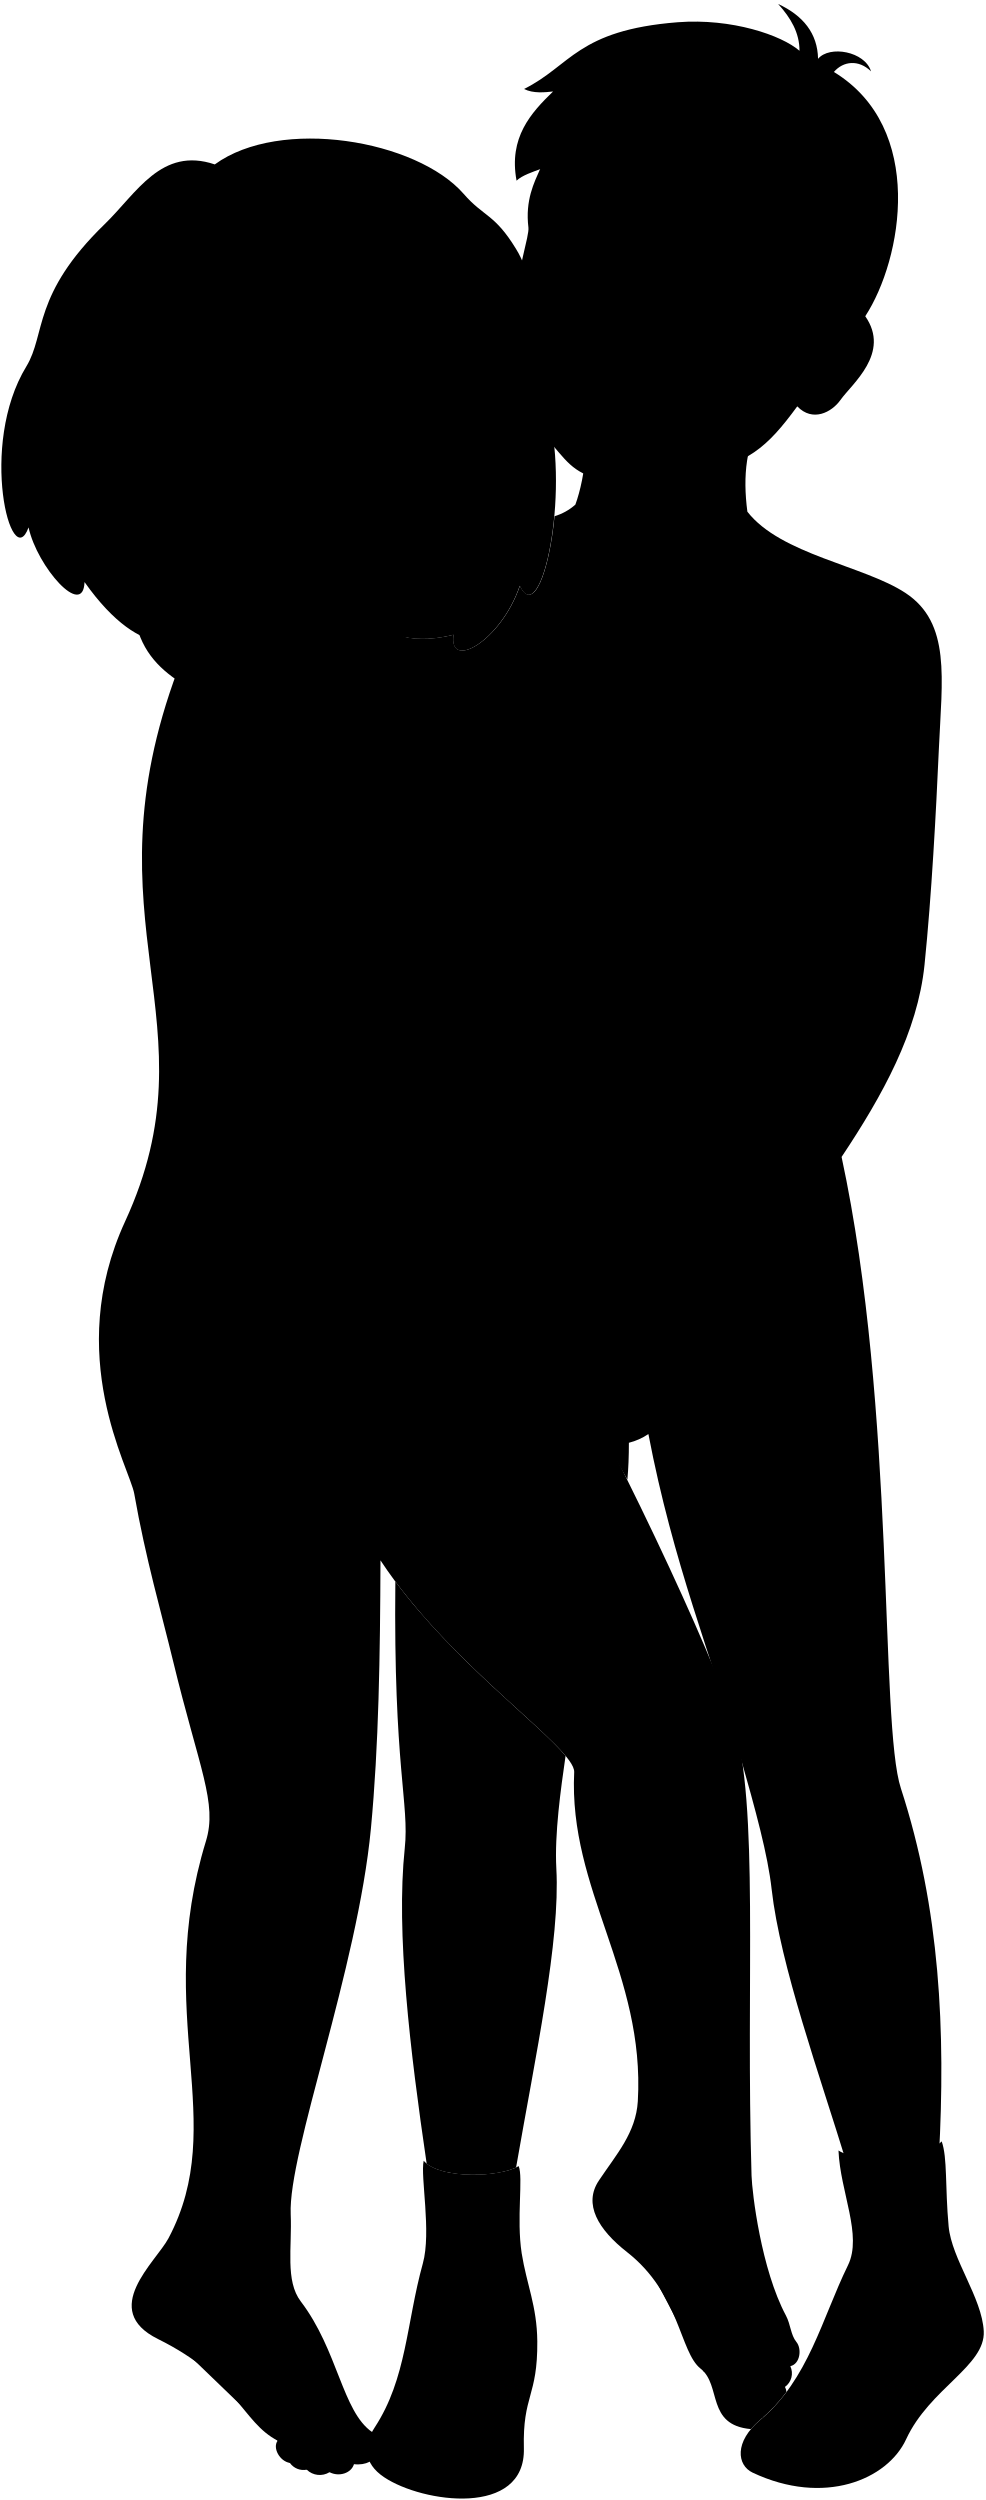
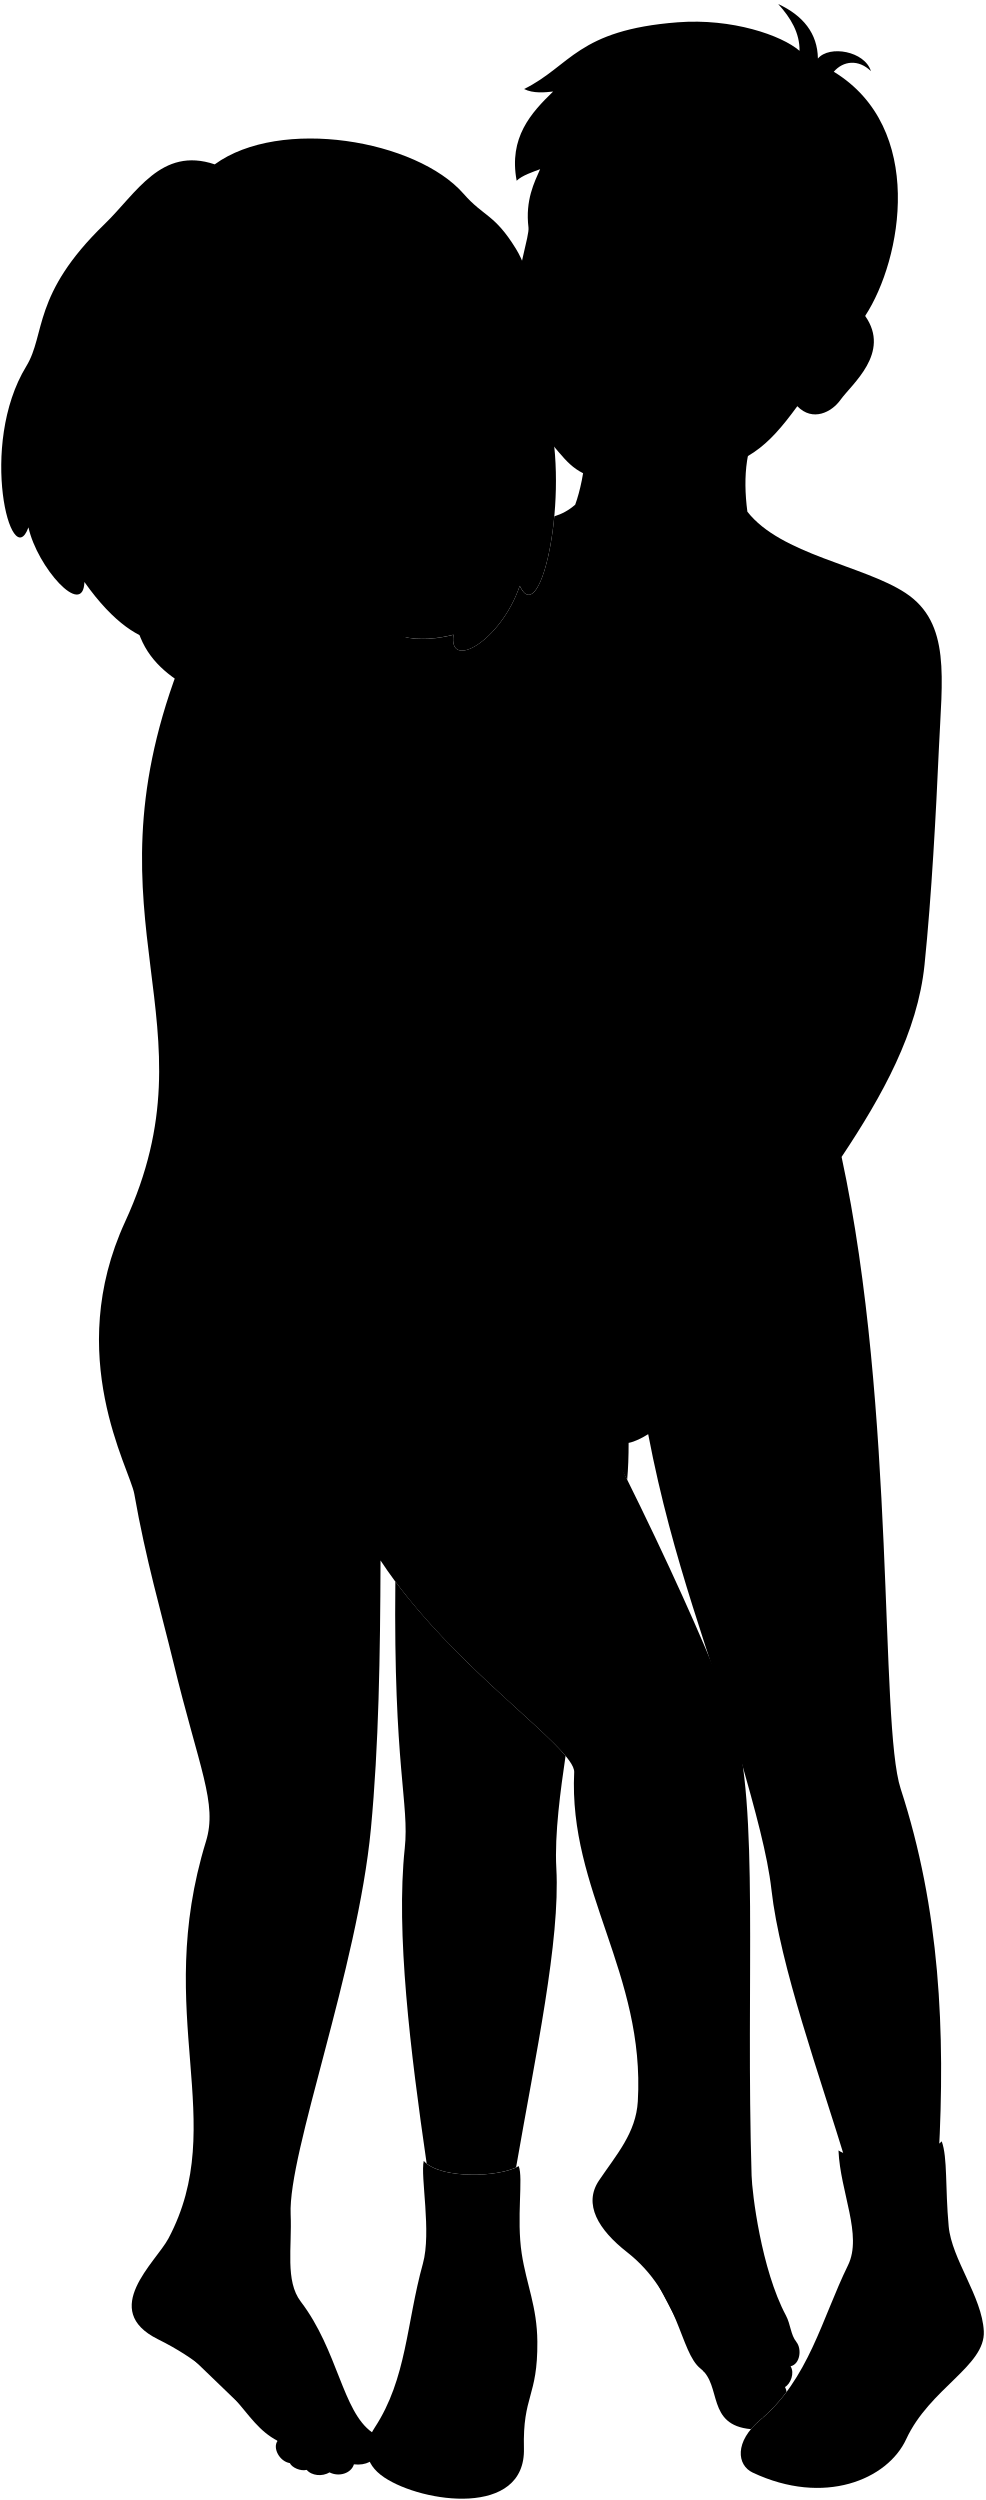
<svg viewBox="0 0 184.24 467.57">
-   <path class="hairBlackDark" d="M41.26,104.86c9.08,2.29,14.94.4,9.45-1.82a25.52,25.52,0,0,0,10.45.43C60.27,62.23,13.59,71.67,41.26,104.86Z" />
+   <path class="hairBlackDark" d="M41.26,104.86c9.08,2.29,14.94,.4,9.45-1.82,3.15,.91,7.17,.96,10.45,.43-.89-41.24-47.58-31.8-19.91,1.4Z" />
  <g class="hairBlack">
-     <path d="M38.46,89.35c3.19.82,6.54-.35,8.34-4.19C42.79,80.59,40.12,82.5,38.46,89.35Z" />
-     <path d="M84.82,118.72c-1,6.75,8.82,1.27,12.39-9.15,3.74,8.07,9-14.74,5.76-30.76,6.7,4.81-.94-15.66-2.6-19.88-1.09-2.76-1-7.8-3.88-12.41-4-6.55-6-5.92-9.78-10.27-8.79-10.07-34.3-14.42-46.54-5.5-10-3.38-14.61,5.38-20.6,11.18C6,55.11,8.6,62.51,4.93,68.53c-9,14.74-2.81,39,.41,30.11,1.62,7.41,10.22,17.11,10.47,10.22,11.13,15.77,19.88,11.27,17.43,7.12,8.85,7.86,22.51,7.21,17.42,1.52-13.83-14-14.32-28.14-7.41-34.16C53.68,82.68,57.84,125.74,84.82,118.72Z" />
-     <path d="M101,31.65c-1.28.47-3.39,1.16-4.39,2.14-1.5-8.08,2.69-12.67,6.83-16.68-1.48.16-3.74.41-5.43-.47,8.74-4.32,9.93-11,28.74-12.48,10.13-.78,19.43,2.43,22.78,5.34,0-3.36-1.61-6.12-4-8.76C150.2,2.9,152.91,6.24,153,11c2.14-2.57,8.76-1.4,9.91,2.35-2.31-2.26-5.19-1.94-6.95.11,17.19,10.47,12.83,35,5.87,45.68C127.19,59.09,101,31.65,101,31.65Z" />
+     <path d="M38.46,89.35c3.18,.82,6.53-.35,8.34-4.19-4.02-4.57-6.69-2.65-8.34,4.19Z" />
+     <path d="M84.82,118.72c-1.01,6.75,8.82,1.27,12.39-9.15,3.73,8.06,9.01-14.75,5.75-30.76,6.7,4.81-.94-15.66-2.6-19.88-1.09-2.76-1.04-7.81-3.88-12.42-4.03-6.54-5.98-5.92-9.78-10.27-8.79-10.07-34.3-14.42-46.54-5.5-10.03-3.38-14.61,5.38-20.61,11.18-13.61,13.18-10.96,20.58-14.64,26.59-9,14.75-2.81,38.97,.41,30.12,1.62,7.41,10.22,17.1,10.47,10.22,11.13,15.77,19.88,11.27,17.43,7.12,8.85,7.86,22.51,7.21,17.42,1.52-13.83-13.95-14.32-28.14-7.41-34.16,10.42-.66,14.59,42.4,41.57,35.38Z" />
+     <path d="M101.01,31.65c-1.28,.47-3.39,1.17-4.38,2.15-1.51-8.08,2.69-12.68,6.82-16.68-1.48,.16-3.73,.4-5.43-.47,8.74-4.32,9.93-11.04,28.74-12.48,10.14-.78,19.43,2.43,22.78,5.34,.03-3.35-1.61-6.12-4-8.76,4.65,2.15,7.37,5.5,7.43,10.2,2.15-2.56,8.77-1.39,9.92,2.36-2.31-2.27-5.19-1.95-6.95,.11,17.18,10.47,12.82,35.04,5.86,45.68-34.62,0-60.8-27.44-60.8-27.44Z" />
  </g>
  <g class="hairOverlapLine">
-     <path d="M150.15,44.06a33.11,33.11,0,0,0,4.6,2.5" />
-     <path d="M89.15,59.67c1.52,1.15,3.56-1.66.88-8.16" />
-     <path d="M63.39,60.91c-4.61.08-5.82-2.06-1.36-3.33" />
+     <path d="M150.15,44.06c1.41,.82,3.46,2.14,4.6,2.5" />
+     <path d="M89.15,59.67c1.52,1.15,3.56-1.66,.89-8.16" />
+     <path d="M63.39,60.91c-4.61,.08-5.82-2.06-1.36-3.34" />
  </g>
  <g class="eye">
    <circle class="sclera" cx="119.92" cy="54.5" r="21.3" />
    <g class="irisDarkBrown">
      <ellipse cx="133.36" cy="46.32" rx="3.34" ry="3.3" transform="translate(74.28 174.54) rotate(-84.42)" />
      <ellipse cx="109.33" cy="43.98" rx="3.34" ry="3.3" transform="translate(54.93 148.51) rotate(-84.42)" />
    </g>
    <g class="pupil">
      <ellipse cx="133.59" cy="46.27" rx="1.3" ry="1.28" transform="translate(74.54 174.73) rotate(-84.42)" />
      <ellipse cx="109.57" cy="43.92" rx="1.3" ry="1.28" transform="translate(55.2 148.7) rotate(-84.42)" />
    </g>
  </g>
  <g class="skinEastAsian">
-     <path d="M157.4,216.38c7.7-11.55,14.22-23.37,15.51-35.92,1.33-13,2.16-28.63,2.68-40.3.59-13.25,2.3-23.63-6.24-29.26-7.79-5.13-23.33-7.18-29.57-15.2-.88-6.7-.27-12.79,3-17.78l-35.44-4.54c3.73,5.61,2.07,16.1.27,21a10.33,10.33,0,0,1-3.9,2.17c-1,10.47-4,18.23-6.47,13-3.57,10.42-13.4,15.9-12.39,9.15-8.71,2.27-15.06-.7-20-5.72l13.87,96.82,38.62,66.92c.19-2.06.28-4.37.28-6.88a11.62,11.62,0,0,0,3.65-1.63c4.64,24.27,11.86,41.61,17.1,60,3,10.53,5.23,18.68,5.95,25.14,1.59,14.2,9,34.8,14.11,51.5l17.17-1.45c1.27-23.54.24-46.35-7.1-68.9C164.48,322.33,167.61,263.83,157.4,216.38Z" />
-     <path d="M161.82,59.05c-.25-.38-3.48-3.51-6.29-1.28a14.5,14.5,0,0,1-4.86-3c1.26-4.82,2.54-4.51-.52-10.71-4.67-3.23-6.18-8-7.29-12.55a12.68,12.68,0,0,0-.62,5.72c-1.76-1.58-4.38-6.78-3.12-14.74l-.34-.15c-5.57,13.75-18.48,6.2-24.3,9.49.26-1.14,2.1-3,3.38-4-6.52,3.7-11.66,2-16.86,3.82-1.07,2.44-2.8,5.77-2.17,10.91.37,3.1-8.88,25.39,2.92,38.82,4.32,4.9,5.07,6.89,10.76,8.4,5.92,1.56,7.1.62,17.18-1.13S143.41,83.79,149.11,76c2.88,3,6.44,1.11,8.07-1.18,2.11-3,9.48-8.79,4.63-15.7ZM112.69,46.59c-3.77,1-7.78,1-10.17-1.68,1.48-1.08,2.69-2.49,5.7-2.22s3.88,2,5.36,3.44C114.37,46.9,113.14,46.47,112.69,46.59Zm19.25,3a17,17,0,0,1-5.47-1.58c-.43-.16-1.41-.25-.67-.91,1.85-1.6,3.1-2.86,6.37-2.33,3.59.57,5,2.56,6.53,3.89A28.88,28.88,0,0,1,131.94,49.63Z" />
+     <path d="M157.4,216.38c7.7-11.55,14.22-23.36,15.51-35.92,1.33-12.95,2.16-28.64,2.68-40.3,.59-13.25,2.3-23.64-6.24-29.26-7.79-5.13-23.32-7.18-29.57-15.2-.88-6.7-.26-12.79,2.97-17.79l-35.44-4.54c3.73,5.62,2.06,16.1,.27,21.02-1.23,1.08-2.53,1.76-3.91,2.18-.97,10.47-4.04,18.23-6.46,13-3.58,10.42-13.41,15.89-12.39,9.15-8.71,2.27-15.06-.69-20.01-5.72l13.87,96.82,38.62,66.92c.19-2.06,.27-4.37,.27-6.88,1.18-.22,2.55-.94,3.66-1.63,4.64,24.28,11.86,41.61,17.09,60.04,2.99,10.53,5.23,18.68,5.96,25.14,1.59,14.2,9.02,34.79,14.11,51.49l17.16-1.45c1.28-23.54,.25-46.35-7.1-68.9-3.98-12.22-.84-70.73-11.05-118.18Z" />
+     <path d="M161.82,59.05c-.25-.38-3.47-3.51-6.28-1.28-1.05-.3-3.14-1.42-4.86-3,1.26-4.82,2.54-4.51-.52-10.71-4.67-3.23-6.18-8.04-7.28-12.54-.55,1.81-.95,3.83-.62,5.72-1.76-1.58-4.38-6.78-3.13-14.74-.11-.05-.22-.1-.33-.16-5.57,13.76-18.49,6.2-24.3,9.49,.26-1.14,2.1-3.03,3.38-4.02-6.52,3.7-11.66,2.04-16.86,3.82-1.07,2.45-2.8,5.78-2.18,10.92,.38,3.1-8.88,25.39,2.93,38.81,4.31,4.9,5.06,6.9,10.76,8.4,5.91,1.56,7.1,.62,17.17-1.13,9.95-1.73,13.72-4.84,19.42-12.66,2.88,2.97,6.44,1.11,8.07-1.18,2.11-2.96,9.48-8.79,4.62-15.7v-.04Zm-49.11-12.46c-3.77,1.04-7.78,.95-10.18-1.68,1.49-1.08,2.7-2.49,5.7-2.22,3.11,.28,3.89,2,5.36,3.44,.79,.77-.45,.34-.89,.46Zm19.24,3.04c-1.96-.05-3.92-.99-5.46-1.58-.43-.16-1.42-.26-.67-.91,1.84-1.61,3.09-2.86,6.37-2.34,3.59,.58,4.96,2.56,6.53,3.9-2.33,.42-4.04,1-6.76,.93Z" />
  </g>
  <g class="skinIndian">
-     <path d="M97.73,171.5c7.63-15,1.4-21.6-1.9-27.84C96.9,152.38,97.25,162.93,97.73,171.5Z" />
-     <path d="M148.94,438c-1.06-1.3-1.06-3.26-1.95-4.93-4.64-8.68-6.33-23-6.43-26.15-1.11-36.76,1.48-69.15-3.38-85.06-3.65-12-22.6-53-38.54-79.91-2-4-1.13-7.73-2.37-14,2.87,4.77,7.56,12.1,7.27,14.85a21.31,21.31,0,0,0,.38,8.4c4.57-4.61,1.8-6.81,15.35-14.47a13.92,13.92,0,0,1-6-6.19c-8.08-14.06-9.89-36.35-13.58-44-3-6.23-1.42-40.57-6.16-54.24s-17-9.56-21.64-16.25c-3.43-7.1,4.53-29.46,8.32-30.91l-33.4,0a7.1,7.1,0,0,1-5.56,4.38c2.6,9.42-1.41,25.31-8,35.75-17.71,47.44,7.31,65.93-9.85,103.17-11.57,25.13.88,46.19,1.71,50.94,2.12,12.1,5.12,22.42,7.25,31.24,4.9,20.2,8.34,26.61,6.15,33.74-10,32.62,4.5,52.58-7,74.26-2.37,4.45-13,13.38-1.95,18.85,14.86,7.36,15.62,15.52,22.37,19-1,1.34.37,3.86,2.29,4.17a3.12,3.12,0,0,0,3.15,1.26,3.47,3.47,0,0,0,4.26.47c1.77.92,4.07.2,4.57-1.5,4.62.54,6.26-4,3.4-6C64,451,63.23,439.6,56.26,430.44c-2.95-3.87-1.62-10.08-1.89-16.32-.51-11.5,12.51-45.9,15-72.12,1.47-15.5,1.73-32.41,1.79-50.17,13.2,20.05,36.45,35,36.23,39.61-1.08,22,13.28,37.72,11.9,61.54-.35,5.9-4,9.93-7.26,14.81-3,4.43-.14,9.2,5.25,13.42,9.94,7.79,9.81,18.69,13.76,21.8s1,10.55,9.4,11.3a14,14,0,0,1,1.77-1.75,30.92,30.92,0,0,0,4.88-5.19,2.36,2.36,0,0,0-.28-.95,3.12,3.12,0,0,0,1-3.88C149.67,442.14,150,439.27,148.94,438Z" />
-     <path d="M110,253.08c-.75,1.46-1.59,2.86-2.51,4.56l-.93-1.74c1.13-.12,2.22-2.24,3.44-2.82" />
-     <path d="M58.19,97.35c2,3.85,5.24,6.9,11.56,9.86,3.77,1.77,6.92,4.14,9.39,3.48,6.22-1.08,2.64-7.5,7.22-8.55,1.53-2,1-3.69-1.58-5.17,2,.23,3.83-.86,4.13-2.25.11-.55-.72-1.27-.89-4,1.59-.57,3.17.82,4.88-.73,2.56-2.33-1.17-8.82-4.27-14.74-1.88-3.58,2.62-5.63.52-15.6-2.35-2.07-4.6-7.92-4.55-11.29-2.75,13.33-13.07,15.13-8.37,8.95-6,2.84-7.13,3.3-12.84,3.58-2.69,2.23-4.13,6.38-4.15,9.94S55,74,50.72,69.72c-4.92-13.19-21.17-.28-7.47,13.62,1.14,1.16,3.26,6.65,8.5,2.17" />
+     <path d="M97.73,171.5c6.84-7.26,2.28-27.16-1.9-27.84,1.07,8.72,1.42,19.27,1.9,27.84Z" />
+     <path d="M148.94,437.99c-1.07-1.3-1.06-3.26-1.95-4.93-4.63-8.68-6.33-23-6.42-26.14-1.12-36.76,1.48-69.15-3.38-85.06-3.65-11.96-22.6-53.03-38.55-79.9-2.02-4.01-1.12-7.74-2.37-14.02,2.87,4.77,7.57,12.1,7.27,14.85-.47,4.38-.09,6.43,.39,8.4,4.57-4.61,1.79-6.8,15.34-14.47-2.44-1.26-4.48-3.25-6-6.19-8.08-14.06-9.9-36.35-13.58-43.97-3.01-6.23-1.43-40.56-6.16-54.24-4.73-13.66-17.02-9.56-21.65-16.25-3.43-7.1,4.53-29.46,8.32-30.91l-33.4,.02c-1.28,2.72-3.34,4.1-5.56,4.38,2.6,9.42-1.41,25.31-7.98,35.75-17.71,47.44,7.31,65.93-9.85,103.17-11.57,25.13,.88,46.19,1.71,50.94,2.11,12.1,5.11,22.42,7.25,31.24,4.89,20.19,8.34,26.61,6.15,33.74-10.03,32.61,4.5,52.57-7.02,74.26-2.36,4.45-12.97,13.38-1.95,18.85,14.86,7.37,15.62,15.52,22.37,18.99-.99,1.34,.37,3.87,2.29,4.17,.39,.85,2.05,1.57,3.15,1.26,.91,1.1,2.93,1.31,4.26,.47,1.77,.91,4.07,.19,4.57-1.5,4.62,.54,6.25-3.97,3.39-5.99-5.55-3.92-6.36-15.3-13.33-24.45-2.95-3.87-1.62-10.09-1.89-16.32-.5-11.5,12.52-45.9,15.01-72.12,1.47-15.5,1.74-32.41,1.8-50.17,13.19,20.06,36.45,34.98,36.22,39.61-1.08,22.03,13.28,37.72,11.9,61.54-.34,5.9-3.97,9.94-7.26,14.81-2.98,4.43-.14,9.19,5.25,13.41,9.94,7.79,9.81,18.69,13.77,21.8,3.97,3.12,1.05,10.55,9.4,11.3,.49-.58,1.07-1.17,1.77-1.75,1.88-1.58,3.48-3.32,4.88-5.19-.02-.32-.12-.63-.28-.94,1.04-.6,1.84-2.61,1.04-3.88,1.81-.4,2.13-3.27,1.08-4.55Z" />
+     <path d="M109.97,253.08c-.76,1.46-1.59,2.86-2.51,4.56l-.94-1.73c1.14-.13,2.23-2.24,3.45-2.83" />
+     <path d="M58.19,97.35c1.96,3.85,5.24,6.9,11.55,9.86,3.77,1.77,6.93,4.14,9.39,3.48,6.23-1.08,2.65-7.5,7.22-8.55,1.53-1.95,1.01-3.69-1.58-5.17,2.01,.22,3.83-.86,4.12-2.25,.12-.55-.72-1.27-.88-3.98,1.58-.58,3.16,.82,4.87-.73,2.56-2.33-1.17-8.82-4.27-14.73-1.88-3.59,2.63-5.64,.52-15.6-2.34-2.08-4.59-7.92-4.54-11.3-2.75,13.33-13.07,15.13-8.37,8.95-6.02,2.84-7.13,3.3-12.84,3.58-2.69,2.23-4.13,6.37-4.15,9.94s-4.21,3.19-8.52-1.13c-4.93-13.19-21.18-.27-7.47,13.62,1.14,1.16,3.26,6.65,8.49,2.17" />
  </g>
-   <path class="lipFemaleBrown" d="M81.39,93.75c3.91.75,5.58-.84,7.52,1-.3,1.39-2.12,2.48-4.13,2.25,2.59,1.48,3.11,3.22,1.58,5.17C83,99.41,83,96.62,81.39,93.75Z" />
+   <path class="lipFemaleBrown" d="M81.39,93.75c3.92,.75,5.59-.84,7.52,.97-.3,1.39-2.11,2.48-4.12,2.25,2.59,1.48,3.1,3.22,1.58,5.17-3.34-2.73-3.38-5.52-4.97-8.39Z" />
  <g class="sockWhite">
-     <path d="M176.12,400.49c-1.5,2-15.53,4.34-19.3,1.71.32,7.78,4.52,15.87,1.77,21.48-4.86,9.92-7.37,21.35-16.37,28.88-4.95,4.13-4.38,8.51-1.46,9.89,13.35,6.3,25.21,1.33,28.71-6.24,4.38-9.49,14.84-13.71,14.52-20.2-.32-6.29-6-13.48-6.57-19.62C176.74,409,177.22,403.55,176.12,400.49Z" />
-     <path d="M97,405.12c-3.49,2.1-14.68,2.51-17.76-1-.65,2.92,1.48,13.32-.16,19.22-3.08,11.11-3,21.49-9,30.66-2.11,3.21-2.21,6.66,1.78,9.32,7.18,4.81,26.45,7.51,26.12-5.43-.25-10,2.59-9.57,2.51-20-.06-6.6-2-10.66-2.92-16.46C96.56,414.88,97.9,407.22,97,405.12Z" />
+     <path d="M176.12,400.49c-1.5,2-15.53,4.34-19.3,1.7,.32,7.79,4.53,15.87,1.78,21.48-4.86,9.92-7.38,21.36-16.37,28.88-4.95,4.14-4.38,8.52-1.46,9.89,13.35,6.3,25.21,1.33,28.71-6.24,4.38-9.49,14.84-13.71,14.52-20.19s-6.01-13.48-6.57-19.63c-.67-7.34-.19-12.84-1.3-15.89Z" />
+     <path d="M97.01,405.12c-3.49,2.11-14.68,2.51-17.76-.97-.65,2.92,1.48,13.31-.16,19.22-3.08,11.11-3,21.49-9,30.65-2.1,3.21-2.2,6.66,1.78,9.33,7.18,4.8,26.45,7.51,26.12-5.43-.25-9.97,2.59-9.57,2.51-19.95-.05-6.6-2.03-10.66-2.92-16.46-1.02-6.62,.32-14.27-.57-16.38Z" />
  </g>
  <g class="nippleEastAsian">
    <ellipse cx="137.78" cy="139.65" rx="1.34" ry="2.34" transform="translate(-9.09 269.71) rotate(-86.91)" />
    <ellipse cx="97.62" cy="136.06" rx="1.34" ry="2.34" transform="translate(-43.49 226.21) rotate(-86.91)" />
  </g>
  <g class="skinEastAsian">
-     <path d="M41.13,104.6c5.9,2.14,7.87,8.58,7.13,12.78a3.1,3.1,0,0,0,1.34,2.05A21.7,21.7,0,0,1,61,116.17c6.38-.09,7.6,3.25,9.87,3.92,1.56,2-1,5-8.21,2.33a4.75,4.75,0,0,1,.49,1.78,40.05,40.05,0,0,1,6.37,3.25c4.2,1.76,8,5.36,5,7.65-1.18,1-3.79-.63-6.32-1.21,2.79,1.76,5,2.71,5.35,4.25.34,1.8-.62,3.91-3.63,3.78,1,1.16-.4,5.55-6.84,3.15-2.68,2.55-7.41.7-10.36-1.26-5.08-3.36-7-10.05-8.18-10.42-9.91-5.28-20.39-8.23-19.62-23.56.21-4.22,8.13-9.09,16.94-11.3A51.89,51.89,0,0,1,41.13,104.6Z" />
-     <path d="M105.78,328.38c-5-6-20.75-17.7-31.84-32.61-.37,34.85,2.65,41.55,1.76,49.91-1.67,15.79,1,37.88,4.1,59,3.53,2.79,13,2.49,16.72.71,3.64-21,8.29-42.41,7.53-55.94C103.7,343,104.88,334.61,105.78,328.38Z" />
+     <path d="M41.13,104.6c5.9,2.14,7.87,8.58,7.13,12.78,.22,1.05,.68,1.55,1.33,2.05,3.92-2.22,7.04-3.2,11.39-3.26,6.38-.09,7.6,3.25,9.87,3.92,1.56,2-.98,5.03-8.21,2.33,.32,.7,.49,1.3,.49,1.78,2.17,.7,4.55,2.24,6.38,3.25,4.2,1.76,8,5.36,5.03,7.65-1.18,1.04-3.79-.62-6.31-1.21,2.78,1.76,5.05,2.71,5.34,4.25,.35,1.8-.62,3.91-3.63,3.78,1.04,1.16-.4,5.55-6.84,3.16-2.68,2.55-7.41,.7-10.37-1.26-5.08-3.37-6.95-10.05-8.18-10.43-9.92-5.28-20.4-8.23-19.62-23.56,.21-4.22,8.13-9.09,16.94-11.3-.12,2.11-.4,4.22-.75,6.07Z" />
+     <path d="M105.78,328.38c-5.03-6.04-20.76-17.7-31.84-32.61-.37,34.85,2.65,41.55,1.76,49.91-1.68,15.79,1.05,37.88,4.1,58.98,3.52,2.79,13,2.49,16.72,.71,3.64-21.02,8.28-42.42,7.53-55.95-.36-6.42,.82-14.82,1.73-21.04Z" />
  </g>
-   <path class="lipMaleMedium__noStroke" d="M114.17,75.69c5.2,1.32,6.35-1,9.17-1.09-3.26-2.78-3-6.59-5.31-7.6-3.11,1-4,.22-5.6-.4-2.06.81-2.34,4.58-5.22,6.35C108.87,73.84,108.89,75.78,114.17,75.69Z" />
-   <path class="skinDisplayLine" d="M111.55,194.58c-1.28,4.37,2.92,5.62,1.62-.26" />
+   <path class="lipMaleMedium__noStroke" d="M114.17,75.69c5.19,1.32,6.35-1.02,9.16-1.09-3.26-2.79-3.02-6.59-5.31-7.6-3.11,1.01-3.96,.21-5.6-.41-2.06,.81-2.34,4.59-5.22,6.35,1.66,.89,1.67,2.84,6.96,2.74Z" />
+   <path class="skinDisplayLine" d="M111.55,194.58c-1.28,4.36,2.92,5.62,1.62-.26" />
  <g class="skinOverlapLine">
-     <path d="M60.93,119.66a12.88,12.88,0,0,1,1.72,2.76" />
-     <path d="M58.6,122.51a26.59,26.59,0,0,1,4.54,1.69" />
-     <path d="M55.18,128.28c3.87,1.52,10.67,4.73,13,5.61" />
-     <path d="M52.4,133.57a61.28,61.28,0,0,0,17.54,8.35" />
+     <path d="M60.93,119.66c.83,1.11,1.48,2.09,1.72,2.77" />
+     <path d="M58.6,122.51c1.6,.46,3.15,.99,4.54,1.69" />
+     <path d="M55.18,128.28c3.88,1.51,10.67,4.72,13.05,5.6" />
+     <path d="M52.4,133.57c4.65,3.21,10.57,6.31,17.54,8.35" />
    <path d="M50.56,137.48c2.89,3.49,8.56,6.31,12.54,7.59" />
-     <path d="M46.61,114.46a6.19,6.19,0,0,1,1.65,2.92" />
-     <path d="M112.87,245a32,32,0,0,1-2.9,8.12" />
-     <path d="M116.49,254.79c-1.91,3.17-4.15,5.66-5.92,8.72" />
+     <path d="M46.61,114.46c.68,.53,1.3,1.73,1.65,2.92" />
+     <path d="M112.87,244.96c-.83,3.65-1.78,5.96-2.9,8.12" />
+     <path d="M116.49,254.79c-1.91,3.17-4.16,5.66-5.92,8.72" />
    <path d="M121.71,257.64c-2.62,4.41-4.79,8.86-8.93,10.13" />
-     <path d="M126.55,258.19c-1.11,3.34-2.32,7.62-4.13,9.12" />
-     <path d="M117.58,269.86a10.35,10.35,0,0,1-3.6.26" />
-     <path d="M156,128.69c-3.19,9.66-1.64,34.3-5.18,54-8.24,13.3-8.94,28.4-18.46,41.6-3.17,4.4-7.16,10.1-13,12.44" />
-     <path d="M114.23,270.6" />
-     <path d="M157.4,216.38c-8.57,11.12-17.78,21.3-18.7,23.84-5.26,14.46-8.25,17.6-8.69,20.59-1.82,6.94-3.36,5.41-7.59,6.5-.41.34-.81.64-1.19.92" />
-     <path d="M37,231.7c-9.6,17.18-1.6,48,30.63,48.41" />
-     <path d="M33.65,232.59a20.21,20.21,0,0,1,1.53,3.09" />
-     <path d="M54.59,278c-6.77,2.65-18.27,2.14-24.9-2.62" />
-     <path d="M61,279.56c2.66,3.83,7.13,8.27,10.14,12.27" />
-     <path d="M59.14,453.6c1.63,2.2.31,4.78,7,7.28" />
+     <path d="M126.55,258.19c-1.11,3.35-2.32,7.62-4.13,9.12" />
+     <path d="M117.58,269.86c-1.21,.27-2.61,.43-3.6,.26" />
+     <path d="M155.96,128.69c-3.18,9.66-1.63,34.3-5.18,53.97-8.23,13.3-8.94,28.39-18.46,41.6-3.17,4.4-7.16,10.1-13.05,12.44" />
+     <path d="M157.4,216.38c-8.57,11.12-17.78,21.31-18.7,23.85-5.26,14.46-8.25,17.6-8.69,20.59-1.83,6.94-3.36,5.4-7.59,6.5-.41,.34-.81,.64-1.19,.92" />
+     <path d="M37,231.7c-9.6,17.18-1.6,48.01,30.62,48.41" />
+     <path d="M33.65,232.59c.58,.91,.97,1.82,1.53,3.09" />
+     <path d="M54.59,277.97c-6.77,2.64-18.28,2.13-24.91-2.62" />
+     <path d="M61.03,279.56c2.66,3.82,7.13,8.27,10.14,12.26" />
+     <path d="M59.14,453.6c1.64,2.2,.31,4.78,7.06,7.28" />
    <path d="M60.27,457.69c-1.32,1.32-.44,3.84,1.35,4.69" />
-     <path d="M57.5,458a2.53,2.53,0,0,0-.14,3.9" />
-     <path d="M54.29,457.88a2,2,0,0,0-.08,2.77" />
-     <path d="M147.86,442.54c-4.71-.25-2.38-3.48-4-5" />
-     <path d="M146.82,446.42c-3.13.43-4.1-1.39-4.06-3,0-.84-.57-1.34-.84-1.95" />
-     <path d="M145,449.94c-2.83.5-4.56-1.41-4.65-2.83a3.1,3.1,0,0,0-.8-2.22" />
-     <path d="M142.73,452.12c-2.5.76-4.45-1.08-4.23-2.53.13-.88-1.25-2.55-1.53-3" />
-     <path d="M73.05,141c3.15,9.57,2.86,26.44,5.73,49.24,1.92,15.32,10.74,25.65,17.49,37.73" />
+     <path d="M57.5,458.01c-1.2,.82-1.38,2.89-.14,3.9" />
+     <path d="M54.29,457.88c-.63,.44-.94,1.95-.08,2.77" />
+     <path d="M147.86,442.54c-4.71-.25-2.38-3.49-4.03-5.03" />
+     <path d="M146.82,446.42c-3.14,.42-4.1-1.4-4.06-3,.02-.84-.57-1.34-.84-1.95" />
+     <path d="M144.97,449.94c-2.83,.5-4.56-1.41-4.65-2.83-.05-.8-.04-1.29-.8-2.22" />
+     <path d="M142.73,452.12c-2.5,.76-4.45-1.09-4.23-2.53,.13-.89-1.25-2.55-1.53-3" />
+     <path d="M73.05,140.95c3.14,9.57,2.86,26.44,5.72,49.24,1.92,15.32,10.75,25.66,17.49,37.74" />
  </g>
  <g class="skinCreaseLine">
-     <path d="M156.55,183.29a23.81,23.81,0,0,0-6.07-.53" />
-     <path d="M157.65,342.61a18.16,18.16,0,0,1-10.74,1.16" />
-     <path d="M93.86,344.64a22,22,0,0,1-12.48-1.16" />
-     <path d="M58.09,339.52c-4.88-1.38-10.49-1.68-14.52-.43" />
-     <path d="M126.53,320.87c-6.89.31-12.57,2.19-16.32,6.57" />
-     <path d="M43,142c-4.18,17.71,0,37.16.87,54.73" />
+     <path d="M156.55,183.29c-2.11-.45-4.13-.63-6.07-.54" />
+     <path d="M157.65,342.61c-3.53,1.38-7.1,1.96-10.74,1.16" />
+     <path d="M93.86,344.64c-4.35,.75-8.53,.48-12.49-1.16" />
+     <path d="M58.09,339.52c-4.87-1.38-10.49-1.67-14.51-.42" />
+     <path d="M126.53,320.87c-6.89,.32-12.57,2.2-16.32,6.57" />
+     <path d="M43.03,142.03c-4.18,17.72,0,37.16,.86,54.73" />
  </g>
  <g class="skinEdgeLine">
-     <path d="M59.5,132a13.26,13.26,0,0,1-1.62,3.39" />
-     <path d="M61.81,125.87a6.08,6.08,0,0,1-1.39,3.24" />
-     <path d="M56.34,137.82A3.86,3.86,0,0,1,55,140.13" />
-     <path d="M69.24,129.36A5.78,5.78,0,0,1,68,132.18" />
-     <path d="M67.05,135.56c.11.37-1.38,3.4-1.64,3.28" />
-     <path d="M63,141.21a4.53,4.53,0,0,1-1.27,2.28" />
-     <path d="M53.21,122c-2.51,1.71-.88,3.29-2.75,4.54-3.16,2.11-.49,4.28-2.19,5.75-1.22,1.05-.33,2.59-.41,3.89" />
-     <path d="M53.89,141.88a2.82,2.82,0,0,1-1,1.39" />
-     <path d="M88.22,191.57a4.46,4.46,0,0,1-5.54,0" />
-     <path d="M25.5,431c2.12-2.33,9.57,3.2,15.29,6.54,7,4.12,10.28,10,16.68,15.28,3,2.47-1.28,4.51-5.55,3.65" />
-     <path d="M113.28,408.66c4.89-2.87,11.5.33,16.21,6,6.29,7.58,12.51,14,13.36,20.54.49,3.83-6.3,10.43-11.25,8.32" />
+     <path d="M59.5,132.04c-.52,1.47-1.06,2.65-1.62,3.39" />
+     <path d="M61.81,125.87c-.3,1.44-.73,2.69-1.39,3.24" />
+     <path d="M56.34,137.82c-.37,1.15-.8,2.03-1.39,2.31" />
+     <path d="M69.24,129.36c-.23,1.11-.6,2.1-1.28,2.83" />
+     <path d="M67.05,135.56c.11,.37-1.39,3.41-1.64,3.28" />
+     <path d="M63.04,141.21c-.25,.92-.64,1.71-1.28,2.28" />
+     <path d="M53.21,122.03c-2.51,1.7-.88,3.29-2.75,4.54-3.16,2.11-.49,4.28-2.19,5.75-1.21,1.05-.32,2.59-.4,3.89" />
+     <path d="M53.89,141.88c-.24,.63-.63,1.17-1,1.39" />
+     <path d="M88.22,191.57c-1.39,1.3-3.81,1.27-5.55,0" />
+     <path d="M25.5,431.01c2.11-2.33,9.56,3.2,15.29,6.54,7.04,4.11,10.28,9.98,16.68,15.28,2.99,2.48-1.28,4.51-5.55,3.65" />
+     <path d="M113.28,408.66c4.89-2.87,11.51,.32,16.21,5.99,6.29,7.58,12.51,13.97,13.36,20.54,.49,3.83-6.29,10.43-11.25,8.32" />
  </g>
  <g class="skinFoldLine">
-     <path d="M154.58,63.05c4.45-7.89,11.15,1,2.68,8.8" />
-     <path d="M154.35,65.44c2.16,2.42-2.95,4.68-1.28,5.77.82.53.86-1.51,2.69-2,3.19-.82,2.05-5.89.43-4.8" />
-     <path d="M48.42,71.57c-.63-9.72-14.6-1.81-4.81,8.76" />
-     <path d="M48.39,74.45c-2.74,1.39,1.56,5.06-.54,5.94-1.46.61-1.23-2.68-2.9-3.5C41.17,75,42.79,69.44,46.23,72" />
+     <path d="M154.58,63.05c4.45-7.89,11.15,1.03,2.68,8.79" />
+     <path d="M154.35,65.44c2.16,2.43-2.95,4.68-1.28,5.77,.82,.53,.86-1.5,2.68-1.97,3.2-.82,2.05-5.89,.43-4.8" />
+     <path d="M48.42,71.57c-.63-9.72-14.61-1.81-4.81,8.76" />
+     <path d="M48.39,74.45c-2.74,1.39,1.56,5.06-.54,5.94-1.46,.61-1.23-2.68-2.9-3.5-3.78-1.86-2.16-7.45,1.28-4.94" />
  </g>
  <g class="teeth">
-     <path d="M85.1,95.39a11.89,11.89,0,0,1-3.71-1.64A10.53,10.53,0,0,0,84.78,97C85.11,96.85,85.4,95.67,85.1,95.39Z" />
-     <path d="M121.88,74.22c-2.59-1.78-4-4.69-4.78-4.22-2.79,1.77-3.83-1-4.64-.25a23.86,23.86,0,0,1-3.48,2.8C114.15,71.07,118.21,73,121.88,74.22Z" />
+     <path d="M85.1,95.39c-.86-.21-2.31-.69-3.72-1.64,1.15,1.57,2.49,2.82,3.4,3.22,.32-.12,.62-1.3,.32-1.58Z" />
+     <path d="M121.88,74.22c-2.59-1.78-4.04-4.69-4.78-4.22-2.79,1.77-3.82-1-4.63-.25-1.23,1.13-2.21,1.97-3.48,2.79,5.17-1.47,9.23,.45,12.9,1.67Z" />
  </g>
  <g class="lipOverlapLine">
-     <path d="M123.83,74.49a2.44,2.44,0,0,1-2-.27" />
-     <path d="M109,72.55a4.32,4.32,0,0,1-2.35.33" />
+     <path d="M123.83,74.49c-.61,.21-1.25,.09-1.95-.27" />
+     <path d="M108.98,72.55c-.72,.34-1.51,.43-2.35,.33" />
  </g>
  <g class="lipEdgeLine">
-     <path d="M118,67c-3.11,1-4,.22-5.6-.4" />
-     <path d="M118.86,75.78c-1.7.58-2.69.16-4.69-.09-1.58-.19-2.58,0-4.16-.64" />
-     <path d="M85.1,95.39a4.51,4.51,0,0,0,2.34-.11" />
+     <path d="M118.03,67c-3.11,1.01-3.96,.21-5.6-.41" />
+     <path d="M118.86,75.78c-1.7,.59-2.69,.16-4.69-.08-1.59-.19-2.58-.02-4.17-.64" />
+     <path d="M85.1,95.39c.74,.18,1.84,.11,2.34-.11" />
  </g>
  <g class="cheekLine">
-     <path d="M123,59c1.67,2,1.69,3.85,2.29,4.7" />
-     <path d="M82,89.47c0,4.3-1.67,3.55-1.91,8.17" />
+     <path d="M122.98,59.01c1.67,2.03,1.69,3.85,2.29,4.7" />
+     <path d="M81.95,89.47c-.02,4.31-1.67,3.56-1.91,8.18" />
  </g>
  <g class="noseLine">
-     <path d="M111.39,56.77c-.66,2-3.41,3.43-.9,6.38" />
-     <path d="M123,59c.88.9,1.13,4.05-.66,5.25" />
-     <path d="M120.76,62.75c-.42-2.69-3.7.9-4.35,1" />
+     <path d="M111.39,56.77c-.66,1.98-3.41,3.43-.9,6.38" />
+     <path d="M122.98,59.01c.88,.9,1.13,4.05-.66,5.24" />
+     <path d="M120.76,62.75c-.42-2.69-3.71,.89-4.35,.98" />
    <path d="M110.6,61.17c1.88-.11,1.12,1.69,2.55,2.12" />
-     <path d="M89.88,88.35c-1.3-.29-3-.82-4.23.35" />
-     <path d="M83.73,88.49c-1.3-.75-1.12-3.65.36-4.41" />
+     <path d="M89.88,88.35c-1.31-.29-3.03-.82-4.23,.35" />
+     <path d="M83.73,88.49c-1.3-.75-1.13-3.65,.35-4.41" />
  </g>
-   <path class="eyeLidLine" d="M83.23,75c1.89-.08,2.77-1.59,2.25-2.18,1-1.18.22-3.8-.1-4.31" />
-   <path class="eyeLashLine" d="M78.77,71.19a19.54,19.54,0,0,1,6.71,1.66" />
+   <path class="eyeLidLine" d="M83.23,75.03c1.89-.08,2.77-1.59,2.25-2.18,.98-1.18,.22-3.8-.1-4.31" />
+   <path class="eyeLashLine" d="M78.77,71.19c3.32,.36,5.38,.98,6.71,1.66" />
  <g class="eyeFoldLine">
-     <path d="M104,49a6.82,6.82,0,0,0,6.74.36" />
-     <path d="M128.52,51.59a5.58,5.58,0,0,0,6.4.82" />
+     <path d="M104.01,48.95c1.36,1.16,4.81,1.55,6.74,.36" />
+     <path d="M128.52,51.59c1.79,1.8,4.88,1.8,6.41,.82" />
  </g>
  <g class="eyeCornerLine">
-     <path d="M102.52,44.91c-.2.12-.41.24-.64.35" />
-     <path d="M140.22,49.78a3.89,3.89,0,0,1-1.52-1.08" />
+     <path d="M102.52,44.91c-.2,.12-.41,.24-.63,.35" />
+     <path d="M140.22,49.78c-.57-.2-1.02-.56-1.52-1.08" />
  </g>
-   <path class="eyeCreaseLine" d="M113.27,43.71c-2.2-2.62-6.67-3.65-9.77-1.15" />
+   <path class="eyeCreaseLine" d="M113.27,43.71c-2.2-2.62-6.67-3.65-9.76-1.15" />
  <g class="eyebrowBlack">
-     <path d="M116.38,34.34c-4,4.52-10.14,0-15.89,4.46C105.26,32.21,110,36,116.38,34.34Z" />
-     <path d="M125.78,35.75c2.64,4.44,10.28,0,16.61,6.94C138.76,34.09,131.71,37.58,125.78,35.75Z" />
-     <path d="M75.6,66c2.81-2.86,9.44-3.35,12.08-1.81.86.49-.31,2-1.25,1.62A12.15,12.15,0,0,0,75.6,66Z" />
+     <path d="M116.38,34.34c-4.02,4.53-10.13,0-15.89,4.46,4.77-6.59,9.47-2.85,15.89-4.46Z" />
+     <path d="M125.78,35.75c2.65,4.43,10.28,.01,16.61,6.94-3.63-8.6-10.68-5.12-16.61-6.94Z" />
+     <path d="M75.6,66c2.81-2.86,9.44-3.34,12.08-1.81,.85,.5-.32,2.04-1.25,1.62-3.04-1.35-7.19-1.86-10.83,.19Z" />
  </g>
</svg>
